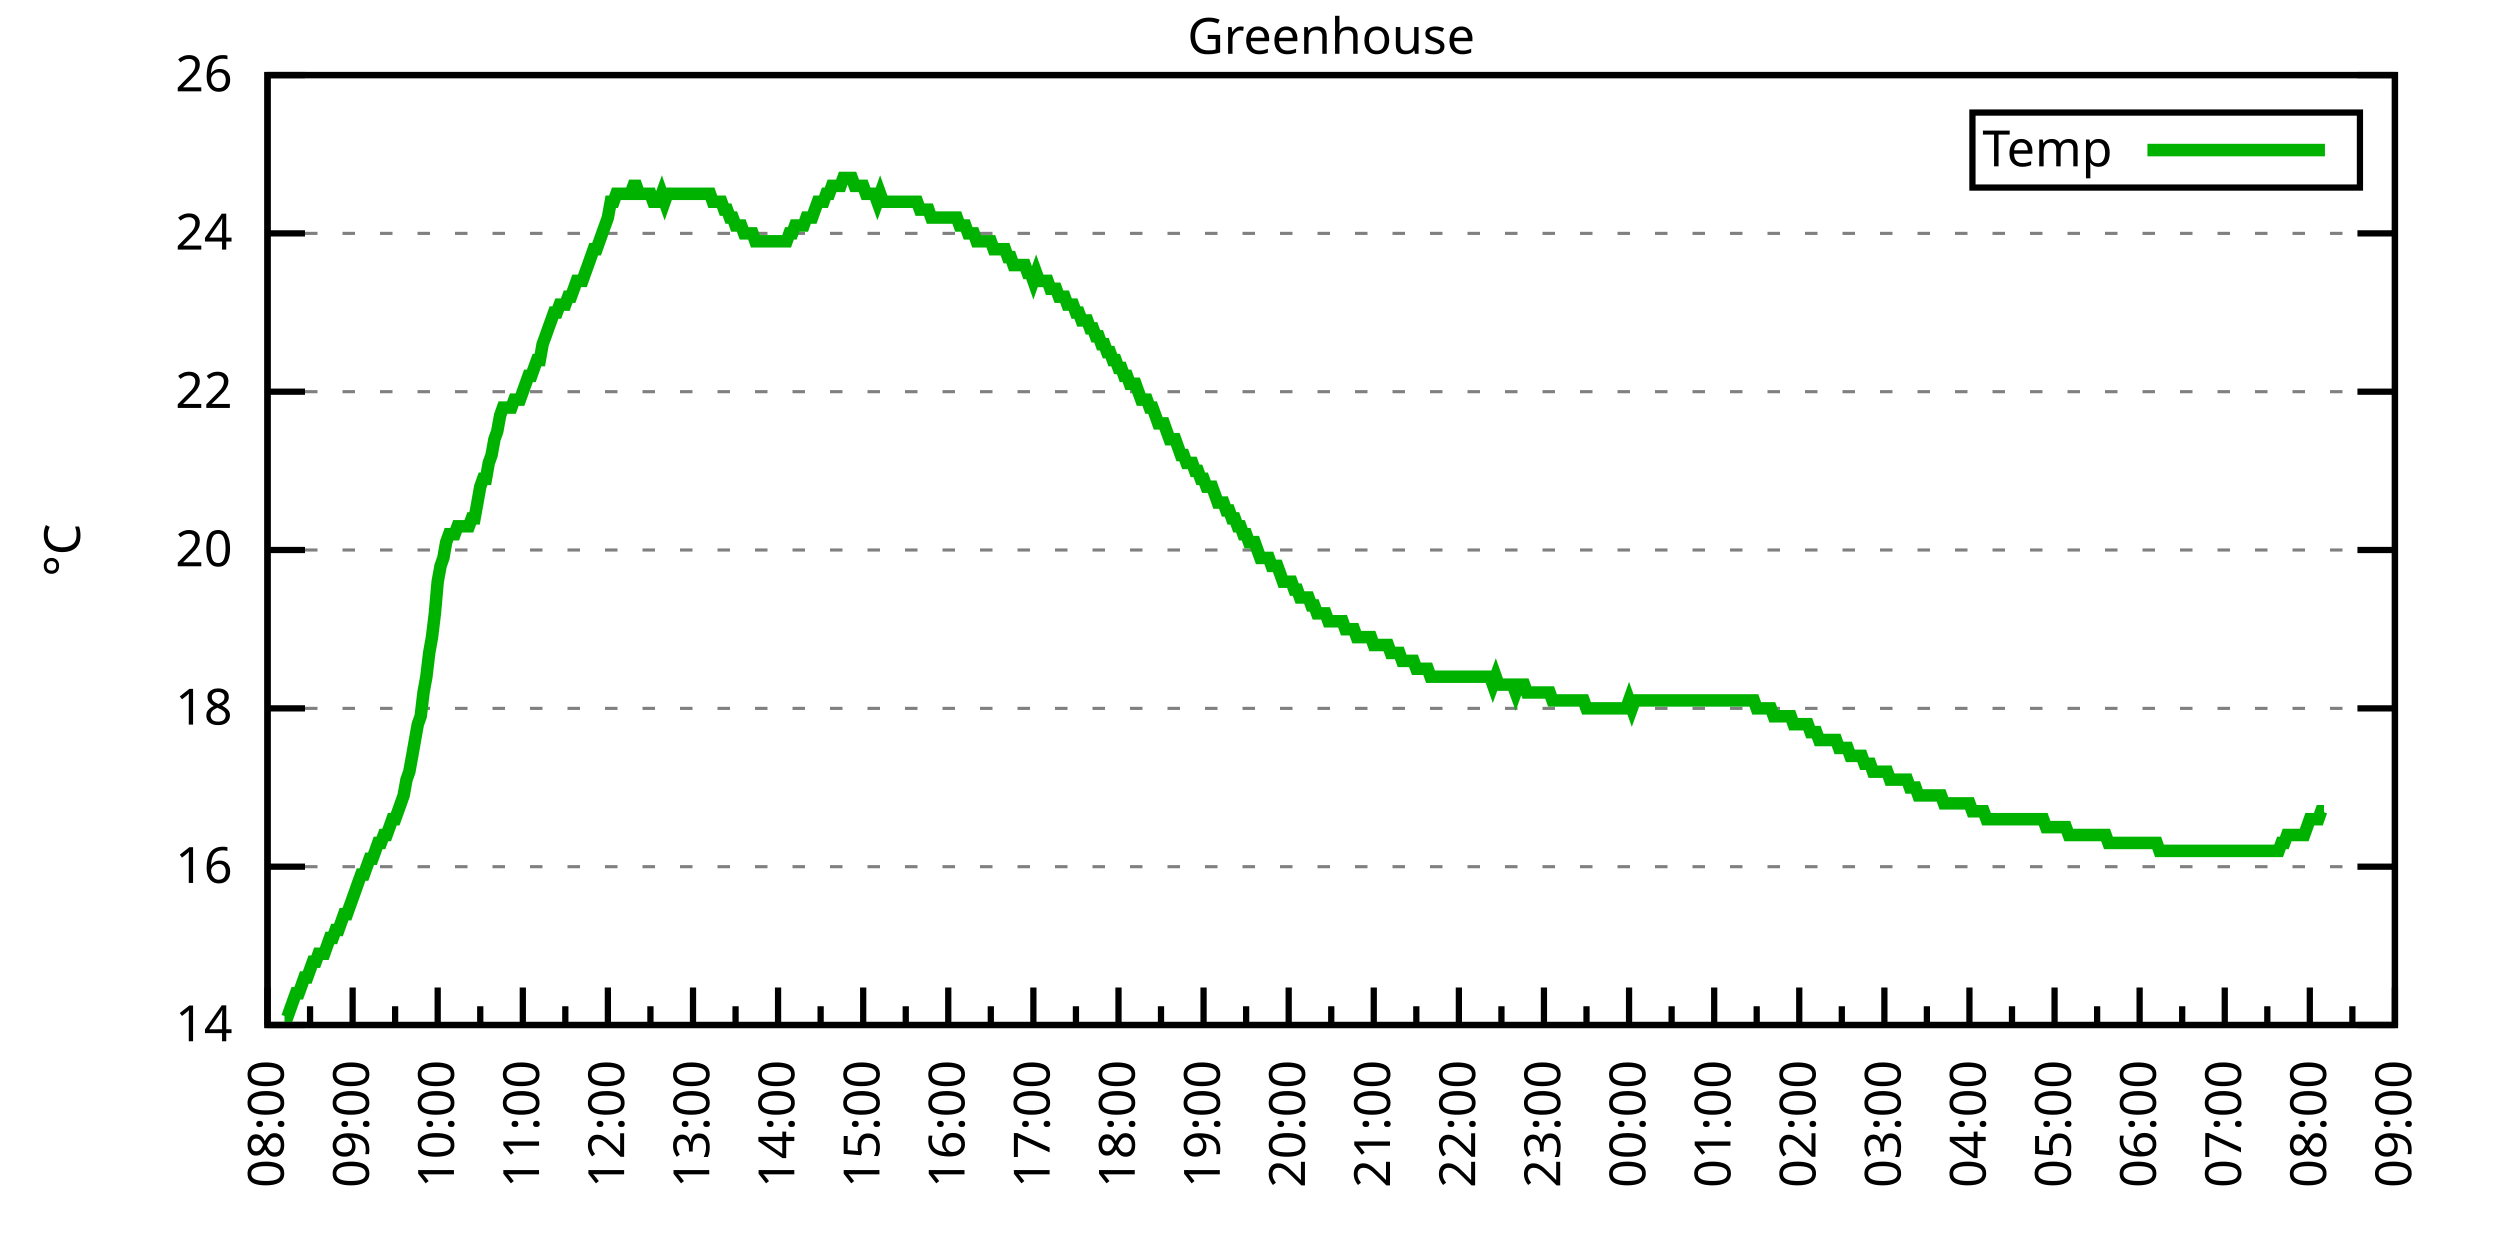
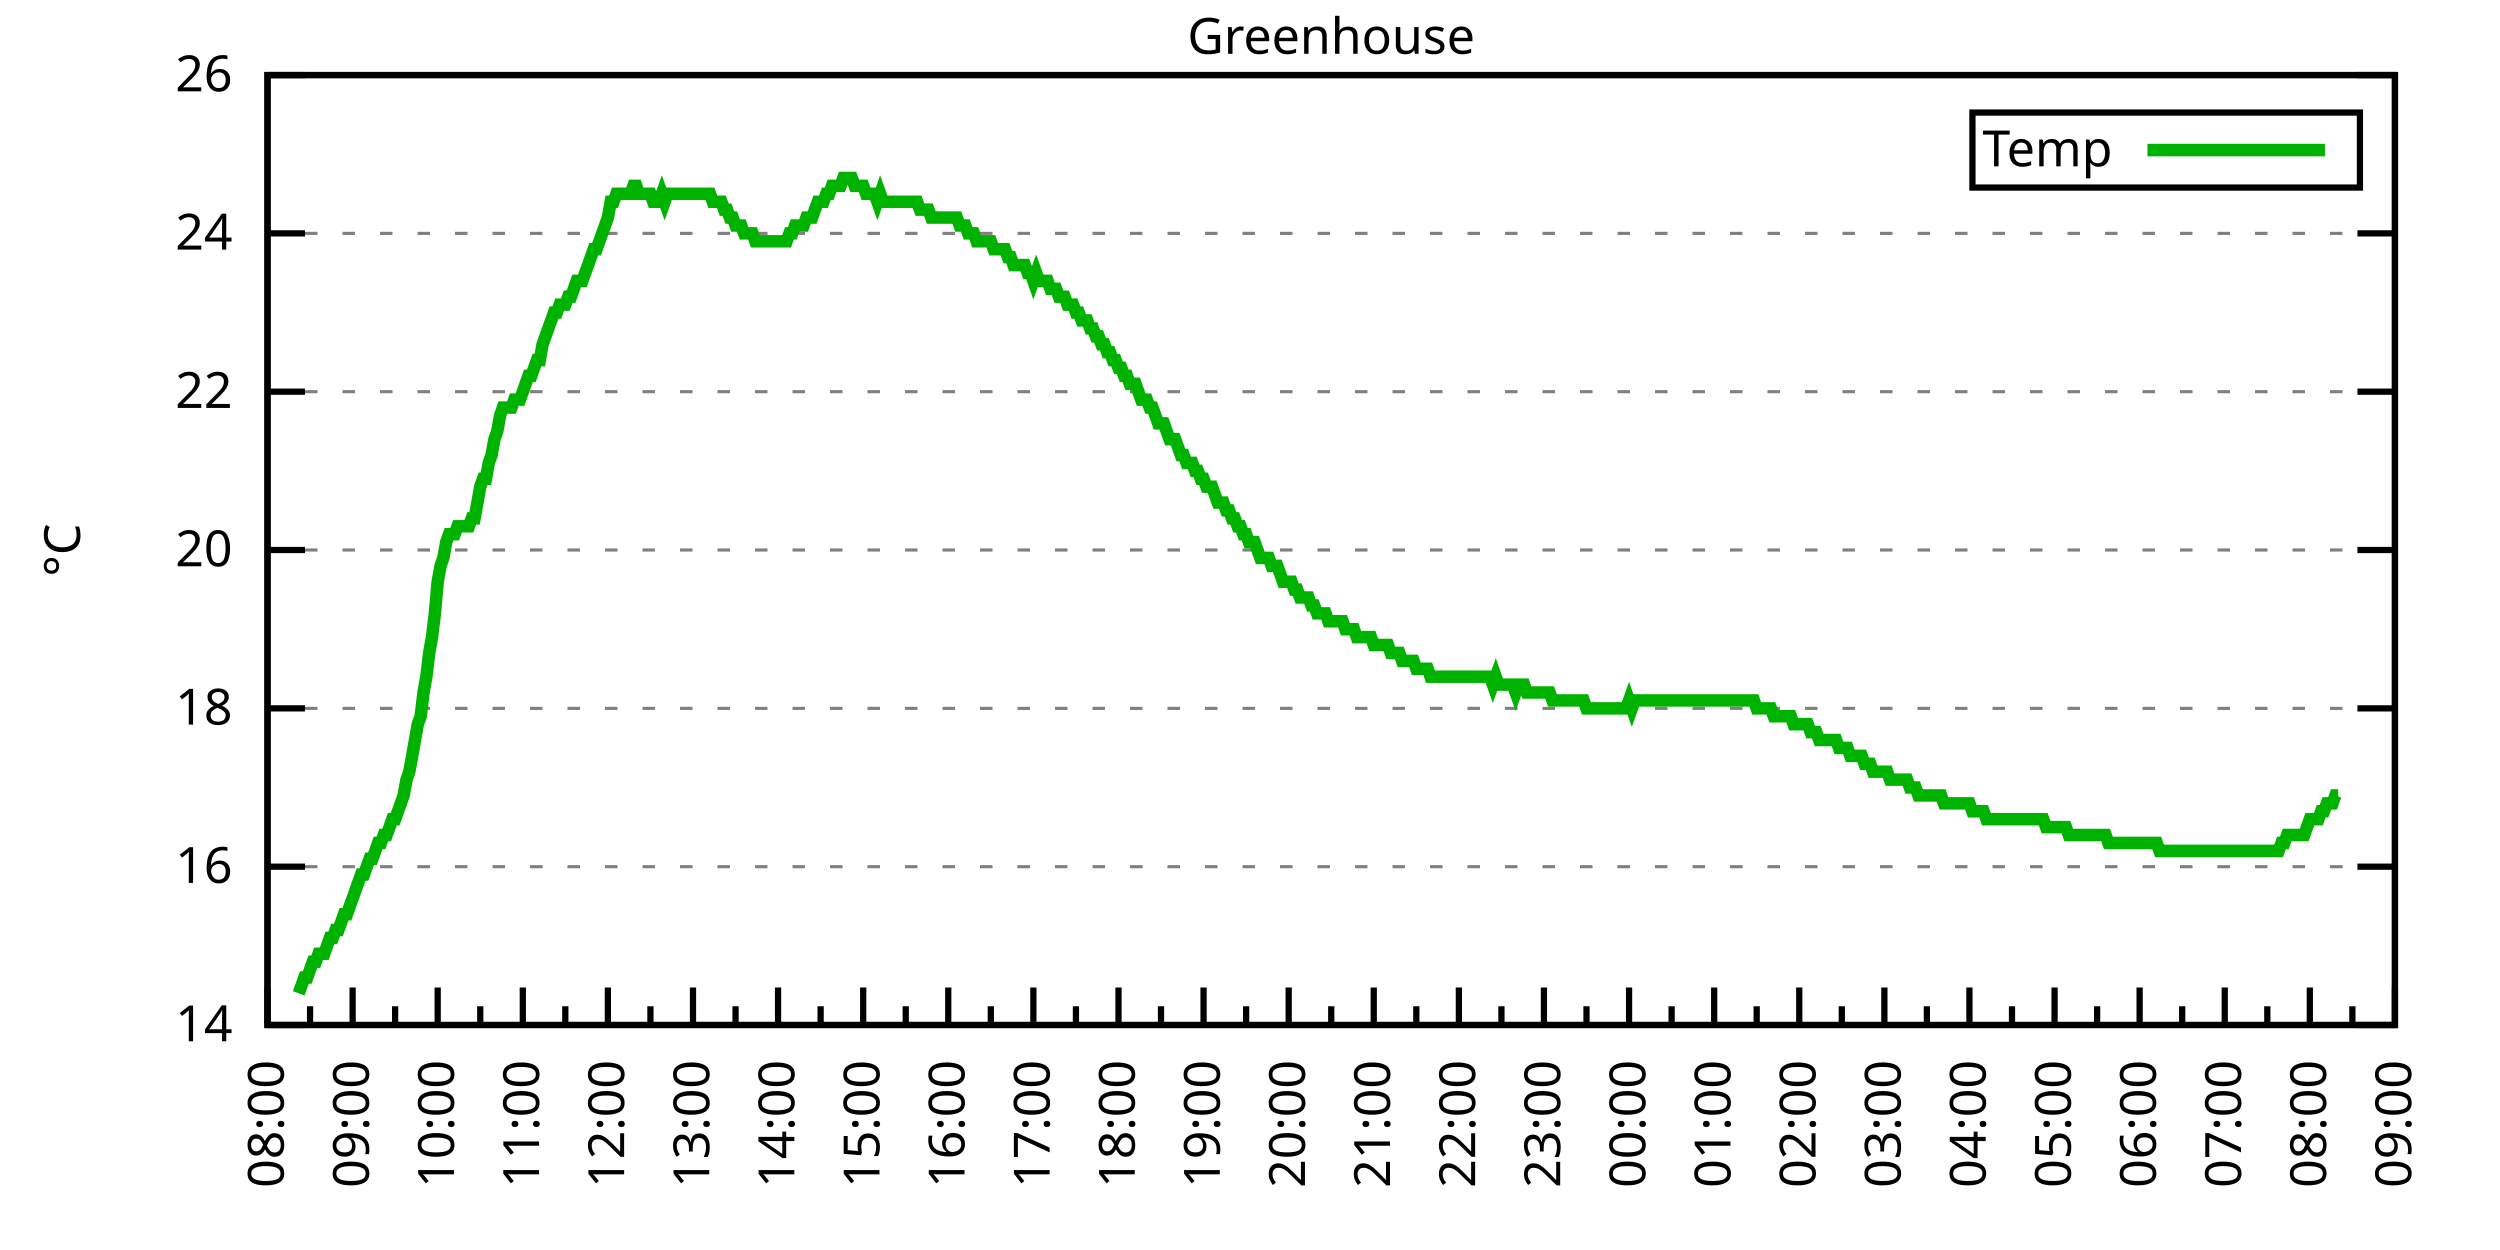
<svg xmlns="http://www.w3.org/2000/svg" xmlns:xlink="http://www.w3.org/1999/xlink" width="400" height="200" viewBox="0 0 400 200">
  <g id="gnuplot_canvas">
    <rect x="0" y="0" width="400" height="200" fill="none" />
    <defs>
      <circle id="gpDot" r="0.5" stroke-width="0.5" stroke="currentColor" />
      <path id="gpPt0" stroke-width="0.333" stroke="currentColor" d="M-1,0 h2 M0,-1 v2" />
      <path id="gpPt1" stroke-width="0.333" stroke="currentColor" d="M-1,-1 L1,1 M1,-1 L-1,1" />
      <path id="gpPt2" stroke-width="0.333" stroke="currentColor" d="M-1,0 L1,0 M0,-1 L0,1 M-1,-1 L1,1 M-1,1 L1,-1" />
      <rect id="gpPt3" stroke-width="0.333" stroke="currentColor" x="-1" y="-1" width="2" height="2" />
      <rect id="gpPt4" stroke-width="0.333" stroke="currentColor" fill="currentColor" x="-1" y="-1" width="2" height="2" />
      <circle id="gpPt5" stroke-width="0.333" stroke="currentColor" cx="0" cy="0" r="1" />
      <use xlink:href="#gpPt5" id="gpPt6" fill="currentColor" stroke="none" />
      <path id="gpPt7" stroke-width="0.333" stroke="currentColor" d="M0,-1.33 L-1.33,0.67 L1.33,0.67 z" />
      <use xlink:href="#gpPt7" id="gpPt8" fill="currentColor" stroke="none" />
      <use xlink:href="#gpPt7" id="gpPt9" stroke="currentColor" transform="rotate(180)" />
      <use xlink:href="#gpPt9" id="gpPt10" fill="currentColor" stroke="none" />
      <use xlink:href="#gpPt3" id="gpPt11" stroke="currentColor" transform="rotate(45)" />
      <use xlink:href="#gpPt11" id="gpPt12" fill="currentColor" stroke="none" />
      <path id="gpPt13" stroke-width="0.333" stroke="currentColor" d="M0,1.330 L1.265,0.411 L0.782,-1.067 L-0.782,-1.076 L-1.265,0.411 z" />
      <use xlink:href="#gpPt13" id="gpPt14" fill="currentColor" stroke="none" />
      <filter id="textbox" filterUnits="objectBoundingBox" x="0" y="0" height="1" width="1">
        <feFlood flood-color="white" flood-opacity="1" result="bgnd" />
        <feComposite in="SourceGraphic" in2="bgnd" operator="atop" />
      </filter>
      <filter id="greybox" filterUnits="objectBoundingBox" x="0" y="0" height="1" width="1">
        <feFlood flood-color="lightgrey" flood-opacity="1" result="grey" />
        <feComposite in="SourceGraphic" in2="grey" operator="atop" />
      </filter>
    </defs>
    <g fill="none" color="white" stroke="currentColor" stroke-width="1.00" stroke-linecap="butt" stroke-linejoin="miter">
</g>
    <g fill="none" color="black" stroke="currentColor" stroke-width="1.00" stroke-linecap="butt" stroke-linejoin="miter">
      <g stroke="none" shape-rendering="crispEdges">
        <polygon fill="rgb(255, 255, 255)" points="42.80,164.00 383.18,164.00 383.18,12.02 42.80,12.02 " />
      </g>
    </g>
    <g fill="none" color="black" stroke="currentColor" stroke-width="1.00" stroke-linecap="butt" stroke-linejoin="miter">
</g>
    <g fill="none" color="black" stroke="black" stroke-width="0.50" stroke-linecap="butt" stroke-linejoin="miter">
</g>
    <g fill="none" color="gray" stroke="currentColor" stroke-width="0.50" stroke-linecap="butt" stroke-linejoin="miter">
      <path stroke="gray" stroke-dasharray="2,4" class="gridline" d="M42.80,164.00 L383.19,164.00  " />
    </g>
    <g fill="none" color="gray" stroke="gray" stroke-width="1.00" stroke-linecap="butt" stroke-linejoin="miter">
</g>
    <g fill="none" color="black" stroke="currentColor" stroke-width="1.00" stroke-linecap="butt" stroke-linejoin="miter">
      <path stroke="black" d="M42.80,164.00 L48.80,164.00 M383.19,164.00 L377.19,164.00  " />
      <g transform="translate(37.20,166.60)" stroke="none" fill="black" font-family="Sans" font-size="8.00" text-anchor="end">
        <text>
          <tspan font-family="Sans"> 14</tspan>
        </text>
      </g>
    </g>
    <g fill="none" color="black" stroke="currentColor" stroke-width="1.00" stroke-linecap="butt" stroke-linejoin="miter">
</g>
    <g fill="none" color="black" stroke="black" stroke-width="0.50" stroke-linecap="butt" stroke-linejoin="miter">
</g>
    <g fill="none" color="gray" stroke="currentColor" stroke-width="0.50" stroke-linecap="butt" stroke-linejoin="miter">
      <path stroke="gray" stroke-dasharray="2,4" class="gridline" d="M42.80,138.67 L383.19,138.67  " />
    </g>
    <g fill="none" color="gray" stroke="gray" stroke-width="1.00" stroke-linecap="butt" stroke-linejoin="miter">
</g>
    <g fill="none" color="black" stroke="currentColor" stroke-width="1.00" stroke-linecap="butt" stroke-linejoin="miter">
      <path stroke="black" d="M42.80,138.67 L48.80,138.67 M383.19,138.67 L377.19,138.67  " />
      <g transform="translate(37.20,141.27)" stroke="none" fill="black" font-family="Sans" font-size="8.00" text-anchor="end">
        <text>
          <tspan font-family="Sans"> 16</tspan>
        </text>
      </g>
    </g>
    <g fill="none" color="black" stroke="currentColor" stroke-width="1.00" stroke-linecap="butt" stroke-linejoin="miter">
</g>
    <g fill="none" color="black" stroke="black" stroke-width="0.50" stroke-linecap="butt" stroke-linejoin="miter">
</g>
    <g fill="none" color="gray" stroke="currentColor" stroke-width="0.50" stroke-linecap="butt" stroke-linejoin="miter">
      <path stroke="gray" stroke-dasharray="2,4" class="gridline" d="M42.80,113.34 L383.19,113.34  " />
    </g>
    <g fill="none" color="gray" stroke="gray" stroke-width="1.00" stroke-linecap="butt" stroke-linejoin="miter">
</g>
    <g fill="none" color="black" stroke="currentColor" stroke-width="1.00" stroke-linecap="butt" stroke-linejoin="miter">
      <path stroke="black" d="M42.80,113.34 L48.80,113.34 M383.19,113.34 L377.19,113.34  " />
      <g transform="translate(37.20,115.94)" stroke="none" fill="black" font-family="Sans" font-size="8.00" text-anchor="end">
        <text>
          <tspan font-family="Sans"> 18</tspan>
        </text>
      </g>
    </g>
    <g fill="none" color="black" stroke="currentColor" stroke-width="1.00" stroke-linecap="butt" stroke-linejoin="miter">
</g>
    <g fill="none" color="black" stroke="black" stroke-width="0.50" stroke-linecap="butt" stroke-linejoin="miter">
</g>
    <g fill="none" color="gray" stroke="currentColor" stroke-width="0.50" stroke-linecap="butt" stroke-linejoin="miter">
      <path stroke="gray" stroke-dasharray="2,4" class="gridline" d="M42.80,88.00 L383.19,88.00  " />
    </g>
    <g fill="none" color="gray" stroke="gray" stroke-width="1.00" stroke-linecap="butt" stroke-linejoin="miter">
</g>
    <g fill="none" color="black" stroke="currentColor" stroke-width="1.00" stroke-linecap="butt" stroke-linejoin="miter">
      <path stroke="black" d="M42.80,88.00 L48.80,88.00 M383.19,88.00 L377.19,88.00  " />
      <g transform="translate(37.20,90.60)" stroke="none" fill="black" font-family="Sans" font-size="8.00" text-anchor="end">
        <text>
          <tspan font-family="Sans"> 20</tspan>
        </text>
      </g>
    </g>
    <g fill="none" color="black" stroke="currentColor" stroke-width="1.00" stroke-linecap="butt" stroke-linejoin="miter">
</g>
    <g fill="none" color="black" stroke="black" stroke-width="0.50" stroke-linecap="butt" stroke-linejoin="miter">
</g>
    <g fill="none" color="gray" stroke="currentColor" stroke-width="0.50" stroke-linecap="butt" stroke-linejoin="miter">
      <path stroke="gray" stroke-dasharray="2,4" class="gridline" d="M42.80,62.67 L383.19,62.67  " />
    </g>
    <g fill="none" color="gray" stroke="gray" stroke-width="1.00" stroke-linecap="butt" stroke-linejoin="miter">
</g>
    <g fill="none" color="black" stroke="currentColor" stroke-width="1.00" stroke-linecap="butt" stroke-linejoin="miter">
      <path stroke="black" d="M42.80,62.67 L48.80,62.67 M383.19,62.67 L377.19,62.67  " />
      <g transform="translate(37.20,65.27)" stroke="none" fill="black" font-family="Sans" font-size="8.00" text-anchor="end">
        <text>
          <tspan font-family="Sans"> 22</tspan>
        </text>
      </g>
    </g>
    <g fill="none" color="black" stroke="currentColor" stroke-width="1.00" stroke-linecap="butt" stroke-linejoin="miter">
</g>
    <g fill="none" color="black" stroke="black" stroke-width="0.50" stroke-linecap="butt" stroke-linejoin="miter">
</g>
    <g fill="none" color="gray" stroke="currentColor" stroke-width="0.50" stroke-linecap="butt" stroke-linejoin="miter">
      <path stroke="gray" stroke-dasharray="2,4" class="gridline" d="M42.80,37.34 L383.19,37.34  " />
    </g>
    <g fill="none" color="gray" stroke="gray" stroke-width="1.00" stroke-linecap="butt" stroke-linejoin="miter">
</g>
    <g fill="none" color="black" stroke="currentColor" stroke-width="1.00" stroke-linecap="butt" stroke-linejoin="miter">
      <path stroke="black" d="M42.80,37.34 L48.80,37.34 M383.19,37.34 L377.19,37.34  " />
      <g transform="translate(37.20,39.94)" stroke="none" fill="black" font-family="Sans" font-size="8.00" text-anchor="end">
        <text>
          <tspan font-family="Sans"> 24</tspan>
        </text>
      </g>
    </g>
    <g fill="none" color="black" stroke="currentColor" stroke-width="1.00" stroke-linecap="butt" stroke-linejoin="miter">
</g>
    <g fill="none" color="black" stroke="black" stroke-width="0.50" stroke-linecap="butt" stroke-linejoin="miter">
</g>
    <g fill="none" color="gray" stroke="currentColor" stroke-width="0.50" stroke-linecap="butt" stroke-linejoin="miter">
      <path stroke="gray" stroke-dasharray="2,4" class="gridline" d="M42.80,12.01 L383.19,12.01  " />
    </g>
    <g fill="none" color="gray" stroke="gray" stroke-width="1.00" stroke-linecap="butt" stroke-linejoin="miter">
</g>
    <g fill="none" color="black" stroke="currentColor" stroke-width="1.00" stroke-linecap="butt" stroke-linejoin="miter">
      <path stroke="black" d="M42.80,12.01 L48.80,12.01 M383.19,12.01 L377.19,12.01  " />
      <g transform="translate(37.20,14.61)" stroke="none" fill="black" font-family="Sans" font-size="8.00" text-anchor="end">
        <text>
          <tspan font-family="Sans"> 26</tspan>
        </text>
      </g>
    </g>
    <g fill="none" color="black" stroke="currentColor" stroke-width="1.00" stroke-linecap="butt" stroke-linejoin="miter">
      <path stroke="black" d="M42.80,164.00 L42.80,158.00  " />
      <g transform="translate(45.40,169.60) rotate(270)" stroke="none" fill="black" font-family="Sans" font-size="8.00" text-anchor="end">
        <text>
          <tspan font-family="Sans">08:00</tspan>
        </text>
      </g>
    </g>
    <g fill="none" color="black" stroke="currentColor" stroke-width="1.00" stroke-linecap="butt" stroke-linejoin="miter">
      <path stroke="black" d="M49.61,164.00 L49.61,161.00 M56.42,164.00 L56.42,158.00  " />
      <g transform="translate(59.02,169.60) rotate(270)" stroke="none" fill="black" font-family="Sans" font-size="8.00" text-anchor="end">
        <text>
          <tspan font-family="Sans">09:00</tspan>
        </text>
      </g>
    </g>
    <g fill="none" color="black" stroke="currentColor" stroke-width="1.00" stroke-linecap="butt" stroke-linejoin="miter">
      <path stroke="black" d="M63.22,164.00 L63.22,161.00 M70.03,164.00 L70.03,158.00  " />
      <g transform="translate(72.63,169.60) rotate(270)" stroke="none" fill="black" font-family="Sans" font-size="8.00" text-anchor="end">
        <text>
          <tspan font-family="Sans">10:00</tspan>
        </text>
      </g>
    </g>
    <g fill="none" color="black" stroke="currentColor" stroke-width="1.00" stroke-linecap="butt" stroke-linejoin="miter">
      <path stroke="black" d="M76.84,164.00 L76.84,161.00 M83.65,164.00 L83.65,158.00  " />
      <g transform="translate(86.25,169.60) rotate(270)" stroke="none" fill="black" font-family="Sans" font-size="8.00" text-anchor="end">
        <text>
          <tspan font-family="Sans">11:00</tspan>
        </text>
      </g>
    </g>
    <g fill="none" color="black" stroke="currentColor" stroke-width="1.00" stroke-linecap="butt" stroke-linejoin="miter">
      <path stroke="black" d="M90.45,164.00 L90.45,161.00 M97.26,164.00 L97.26,158.00  " />
      <g transform="translate(99.86,169.60) rotate(270)" stroke="none" fill="black" font-family="Sans" font-size="8.00" text-anchor="end">
        <text>
          <tspan font-family="Sans">12:00</tspan>
        </text>
      </g>
    </g>
    <g fill="none" color="black" stroke="currentColor" stroke-width="1.00" stroke-linecap="butt" stroke-linejoin="miter">
      <path stroke="black" d="M104.07,164.00 L104.07,161.00 M110.88,164.00 L110.88,158.00  " />
      <g transform="translate(113.48,169.60) rotate(270)" stroke="none" fill="black" font-family="Sans" font-size="8.00" text-anchor="end">
        <text>
          <tspan font-family="Sans">13:00</tspan>
        </text>
      </g>
    </g>
    <g fill="none" color="black" stroke="currentColor" stroke-width="1.00" stroke-linecap="butt" stroke-linejoin="miter">
      <path stroke="black" d="M117.69,164.00 L117.69,161.00 M124.49,164.00 L124.49,158.00  " />
      <g transform="translate(127.09,169.60) rotate(270)" stroke="none" fill="black" font-family="Sans" font-size="8.00" text-anchor="end">
        <text>
          <tspan font-family="Sans">14:00</tspan>
        </text>
      </g>
    </g>
    <g fill="none" color="black" stroke="currentColor" stroke-width="1.00" stroke-linecap="butt" stroke-linejoin="miter">
      <path stroke="black" d="M131.30,164.00 L131.30,161.00 M138.11,164.00 L138.11,158.00  " />
      <g transform="translate(140.71,169.60) rotate(270)" stroke="none" fill="black" font-family="Sans" font-size="8.00" text-anchor="end">
        <text>
          <tspan font-family="Sans">15:00</tspan>
        </text>
      </g>
    </g>
    <g fill="none" color="black" stroke="currentColor" stroke-width="1.00" stroke-linecap="butt" stroke-linejoin="miter">
      <path stroke="black" d="M144.92,164.00 L144.92,161.00 M151.72,164.00 L151.72,158.00  " />
      <g transform="translate(154.32,169.60) rotate(270)" stroke="none" fill="black" font-family="Sans" font-size="8.00" text-anchor="end">
        <text>
          <tspan font-family="Sans">16:00</tspan>
        </text>
      </g>
    </g>
    <g fill="none" color="black" stroke="currentColor" stroke-width="1.00" stroke-linecap="butt" stroke-linejoin="miter">
      <path stroke="black" d="M158.53,164.00 L158.53,161.00 M165.34,164.00 L165.34,158.00  " />
      <g transform="translate(167.94,169.60) rotate(270)" stroke="none" fill="black" font-family="Sans" font-size="8.00" text-anchor="end">
        <text>
          <tspan font-family="Sans">17:00</tspan>
        </text>
      </g>
    </g>
    <g fill="none" color="black" stroke="currentColor" stroke-width="1.00" stroke-linecap="butt" stroke-linejoin="miter">
      <path stroke="black" d="M172.15,164.00 L172.15,161.00 M178.96,164.00 L178.96,158.00  " />
      <g transform="translate(181.56,169.60) rotate(270)" stroke="none" fill="black" font-family="Sans" font-size="8.00" text-anchor="end">
        <text>
          <tspan font-family="Sans">18:00</tspan>
        </text>
      </g>
    </g>
    <g fill="none" color="black" stroke="currentColor" stroke-width="1.00" stroke-linecap="butt" stroke-linejoin="miter">
      <path stroke="black" d="M185.76,164.00 L185.76,161.00 M192.57,164.00 L192.57,158.00  " />
      <g transform="translate(195.17,169.60) rotate(270)" stroke="none" fill="black" font-family="Sans" font-size="8.00" text-anchor="end">
        <text>
          <tspan font-family="Sans">19:00</tspan>
        </text>
      </g>
    </g>
    <g fill="none" color="black" stroke="currentColor" stroke-width="1.00" stroke-linecap="butt" stroke-linejoin="miter">
      <path stroke="black" d="M199.38,164.00 L199.38,161.00 M206.19,164.00 L206.19,158.00  " />
      <g transform="translate(208.79,169.60) rotate(270)" stroke="none" fill="black" font-family="Sans" font-size="8.00" text-anchor="end">
        <text>
          <tspan font-family="Sans">20:00</tspan>
        </text>
      </g>
    </g>
    <g fill="none" color="black" stroke="currentColor" stroke-width="1.00" stroke-linecap="butt" stroke-linejoin="miter">
      <path stroke="black" d="M213.00,164.00 L213.00,161.00 M219.80,164.00 L219.80,158.00  " />
      <g transform="translate(222.40,169.60) rotate(270)" stroke="none" fill="black" font-family="Sans" font-size="8.00" text-anchor="end">
        <text>
          <tspan font-family="Sans">21:00</tspan>
        </text>
      </g>
    </g>
    <g fill="none" color="black" stroke="currentColor" stroke-width="1.00" stroke-linecap="butt" stroke-linejoin="miter">
      <path stroke="black" d="M226.61,164.00 L226.61,161.00 M233.42,164.00 L233.42,158.00  " />
      <g transform="translate(236.02,169.60) rotate(270)" stroke="none" fill="black" font-family="Sans" font-size="8.00" text-anchor="end">
        <text>
          <tspan font-family="Sans">22:00</tspan>
        </text>
      </g>
    </g>
    <g fill="none" color="black" stroke="currentColor" stroke-width="1.00" stroke-linecap="butt" stroke-linejoin="miter">
      <path stroke="black" d="M240.23,164.00 L240.23,161.00 M247.03,164.00 L247.03,158.00  " />
      <g transform="translate(249.63,169.60) rotate(270)" stroke="none" fill="black" font-family="Sans" font-size="8.00" text-anchor="end">
        <text>
          <tspan font-family="Sans">23:00</tspan>
        </text>
      </g>
    </g>
    <g fill="none" color="black" stroke="currentColor" stroke-width="1.00" stroke-linecap="butt" stroke-linejoin="miter">
      <path stroke="black" d="M253.84,164.00 L253.84,161.00 M260.65,164.00 L260.65,158.00  " />
      <g transform="translate(263.25,169.60) rotate(270)" stroke="none" fill="black" font-family="Sans" font-size="8.00" text-anchor="end">
        <text>
          <tspan font-family="Sans">00:00</tspan>
        </text>
      </g>
    </g>
    <g fill="none" color="black" stroke="currentColor" stroke-width="1.00" stroke-linecap="butt" stroke-linejoin="miter">
      <path stroke="black" d="M267.46,164.00 L267.46,161.00 M274.27,164.00 L274.27,158.00  " />
      <g transform="translate(276.87,169.60) rotate(270)" stroke="none" fill="black" font-family="Sans" font-size="8.00" text-anchor="end">
        <text>
          <tspan font-family="Sans">01:00</tspan>
        </text>
      </g>
    </g>
    <g fill="none" color="black" stroke="currentColor" stroke-width="1.00" stroke-linecap="butt" stroke-linejoin="miter">
      <path stroke="black" d="M281.07,164.00 L281.07,161.00 M287.88,164.00 L287.88,158.00  " />
      <g transform="translate(290.48,169.60) rotate(270)" stroke="none" fill="black" font-family="Sans" font-size="8.00" text-anchor="end">
        <text>
          <tspan font-family="Sans">02:00</tspan>
        </text>
      </g>
    </g>
    <g fill="none" color="black" stroke="currentColor" stroke-width="1.00" stroke-linecap="butt" stroke-linejoin="miter">
      <path stroke="black" d="M294.69,164.00 L294.69,161.00 M301.50,164.00 L301.50,158.00  " />
      <g transform="translate(304.10,169.60) rotate(270)" stroke="none" fill="black" font-family="Sans" font-size="8.00" text-anchor="end">
        <text>
          <tspan font-family="Sans">03:00</tspan>
        </text>
      </g>
    </g>
    <g fill="none" color="black" stroke="currentColor" stroke-width="1.00" stroke-linecap="butt" stroke-linejoin="miter">
      <path stroke="black" d="M308.30,164.00 L308.30,161.00 M315.11,164.00 L315.11,158.00  " />
      <g transform="translate(317.71,169.60) rotate(270)" stroke="none" fill="black" font-family="Sans" font-size="8.00" text-anchor="end">
        <text>
          <tspan font-family="Sans">04:00</tspan>
        </text>
      </g>
    </g>
    <g fill="none" color="black" stroke="currentColor" stroke-width="1.00" stroke-linecap="butt" stroke-linejoin="miter">
      <path stroke="black" d="M321.92,164.00 L321.92,161.00 M328.73,164.00 L328.73,158.00  " />
      <g transform="translate(331.33,169.60) rotate(270)" stroke="none" fill="black" font-family="Sans" font-size="8.00" text-anchor="end">
        <text>
          <tspan font-family="Sans">05:00</tspan>
        </text>
      </g>
    </g>
    <g fill="none" color="black" stroke="currentColor" stroke-width="1.00" stroke-linecap="butt" stroke-linejoin="miter">
      <path stroke="black" d="M335.54,164.00 L335.54,161.00 M342.34,164.00 L342.34,158.00  " />
      <g transform="translate(344.94,169.60) rotate(270)" stroke="none" fill="black" font-family="Sans" font-size="8.00" text-anchor="end">
        <text>
          <tspan font-family="Sans">06:00</tspan>
        </text>
      </g>
    </g>
    <g fill="none" color="black" stroke="currentColor" stroke-width="1.00" stroke-linecap="butt" stroke-linejoin="miter">
      <path stroke="black" d="M349.15,164.00 L349.15,161.00 M355.96,164.00 L355.96,158.00  " />
      <g transform="translate(358.56,169.60) rotate(270)" stroke="none" fill="black" font-family="Sans" font-size="8.00" text-anchor="end">
        <text>
          <tspan font-family="Sans">07:00</tspan>
        </text>
      </g>
    </g>
    <g fill="none" color="black" stroke="currentColor" stroke-width="1.00" stroke-linecap="butt" stroke-linejoin="miter">
      <path stroke="black" d="M362.77,164.00 L362.77,161.00 M369.57,164.00 L369.57,158.00  " />
      <g transform="translate(372.17,169.60) rotate(270)" stroke="none" fill="black" font-family="Sans" font-size="8.00" text-anchor="end">
        <text>
          <tspan font-family="Sans">08:00</tspan>
        </text>
      </g>
    </g>
    <g fill="none" color="black" stroke="currentColor" stroke-width="1.00" stroke-linecap="butt" stroke-linejoin="miter">
      <path stroke="black" d="M376.38,164.00 L376.38,161.00 M383.19,164.00 L383.19,158.00  " />
      <g transform="translate(385.79,169.60) rotate(270)" stroke="none" fill="black" font-family="Sans" font-size="8.00" text-anchor="end">
        <text>
          <tspan font-family="Sans">09:00</tspan>
        </text>
      </g>
    </g>
    <g fill="none" color="black" stroke="currentColor" stroke-width="1.00" stroke-linecap="butt" stroke-linejoin="miter">
</g>
    <g fill="none" color="black" stroke="currentColor" stroke-width="1.00" stroke-linecap="butt" stroke-linejoin="miter">
      <path stroke="black" d="M42.80,12.01 L42.80,164.00 L383.19,164.00 L383.19,12.01 L42.80,12.01 Z  " />
    </g>
    <g fill="none" color="black" stroke="currentColor" stroke-width="1.00" stroke-linecap="butt" stroke-linejoin="miter">
      <g transform="translate(12.80,88.01) rotate(270)" stroke="none" fill="black" font-family="Sans" font-size="8.00" text-anchor="middle">
        <text>
          <tspan font-family="Sans">°C</tspan>
        </text>
      </g>
    </g>
    <g fill="none" color="black" stroke="currentColor" stroke-width="1.00" stroke-linecap="butt" stroke-linejoin="miter">
</g>
    <g fill="none" color="black" stroke="currentColor" stroke-width="1.00" stroke-linecap="butt" stroke-linejoin="miter">
      <path stroke="black" d="M315.59,30.01 L315.59,18.01 L377.59,18.01 L377.59,30.01 L315.59,30.01 Z  " />
    </g>
    <g id="Greenhouse_plot_1">
      <g fill="none" color="white" stroke="black" stroke-width="2.00" stroke-linecap="butt" stroke-linejoin="miter">
</g>
      <g fill="none" color="black" stroke="currentColor" stroke-width="2.00" stroke-linecap="butt" stroke-linejoin="miter">
        <g transform="translate(337.99,26.61)" stroke="none" fill="black" font-family="Sans" font-size="8.00" text-anchor="end">
          <text>
            <tspan font-family="Sans">Temp</tspan>
          </text>
        </g>
      </g>
      <g fill="none" color="black" stroke="currentColor" stroke-width="2.00" stroke-linecap="butt" stroke-linejoin="miter">
-         <path stroke="rgb(  0, 178,   0)" d="M343.59,24.01 L371.99,24.01 M45.52,162.73 L45.98,162.73 L46.43,161.47 L46.88,160.20 L47.34,158.93 L47.79,158.93   L48.25,157.67 L48.70,156.40 L49.15,156.40 L49.61,155.13 L50.06,153.87 L50.52,153.87 L50.97,152.60 L51.42,152.60   L51.88,152.60 L52.33,151.33 L52.78,150.07 L53.24,150.07 L53.69,148.80 L54.15,148.80 L54.60,147.53 L55.05,146.27   L55.51,146.27 L55.96,145.00 L56.42,143.73 L56.87,142.47 L57.32,141.20 L57.78,139.93 L58.23,139.93 L58.68,138.67   L59.14,137.40 L59.59,137.40 L60.05,136.14 L60.50,134.87 L60.95,134.87 L61.41,133.60 L61.86,133.60 L62.32,132.34   L62.77,131.07 L63.22,131.07 L63.68,129.80 L64.13,128.54 L64.58,127.27 L65.04,124.74 L65.49,123.47 L65.95,120.94   L66.40,118.40 L66.85,115.87 L67.31,114.60 L67.76,110.80 L68.22,108.27 L68.67,104.47 L69.12,101.94 L69.58,98.14   L70.03,93.07 L70.49,90.54 L70.94,89.27 L71.39,86.74 L71.85,85.47 L72.30,85.47 L72.75,85.47 L73.21,84.21   L73.66,84.21 L74.12,84.21 L74.57,84.21 L75.02,84.21 L75.48,82.94 L75.93,82.94 L76.39,80.41 L76.84,77.87   L77.29,76.61 L77.75,76.61 L78.20,74.07 L78.65,72.81 L79.11,70.27 L79.56,69.01 L80.02,66.47 L80.47,65.21   L80.92,65.21 L81.38,65.21 L81.83,65.21 L82.29,63.94 L82.74,63.94 L83.19,63.94 L83.65,62.67 L84.10,61.41   L84.55,60.14 L85.01,60.14 L85.46,58.87 L85.92,57.61 L86.37,57.61 L86.82,55.07 L87.28,53.81 L87.73,52.54   L88.19,51.27 L88.64,50.01 L89.09,50.01 L89.55,48.74 L90.00,48.74 L90.45,48.74 L90.91,47.47 L91.36,47.47   L91.82,46.21 L92.27,44.94 L92.72,44.94 L93.18,44.94 L93.63,43.67 L94.09,42.41 L94.54,41.14 L94.99,39.87   L95.45,39.87 L95.90,38.61 L96.35,37.34 L96.81,36.08 L97.26,34.81 L97.72,32.28 L98.17,32.28 L98.62,31.01   L99.08,31.01 L99.53,31.01 L99.99,31.01 L100.44,31.01 L100.89,31.01 L101.35,29.74 L101.80,29.74 L102.25,31.01   L102.71,31.01 L103.16,31.01 L103.62,31.01 L104.07,31.01 L104.52,32.28 L104.98,32.28 L105.43,32.28 L105.89,31.01   L106.34,32.28 L106.79,31.01 L107.25,31.01 L107.70,31.01 L108.15,31.01 L108.61,31.01 L109.06,31.01 L109.52,31.01   L109.97,31.01 L110.42,31.01 L110.88,31.01 L111.33,31.01 L111.79,31.01 L112.24,31.01 L112.69,31.01 L113.15,31.01   L113.60,31.01 L114.05,32.28 L114.51,32.28 L114.96,32.28 L115.42,32.28 L115.87,33.54 L116.32,33.54 L116.78,34.81   L117.23,34.81 L117.69,36.08 L118.14,36.08 L118.59,36.08 L119.05,37.34 L119.50,37.34 L119.96,37.34 L120.41,37.34   L120.86,38.61 L121.32,38.61 L121.77,38.61 L122.22,38.61 L122.68,38.61 L123.13,38.61 L123.59,38.61 L124.04,38.61   L124.49,38.61 L124.95,38.61 L125.40,38.61 L125.86,38.61 L126.31,37.34 L126.76,37.34 L127.22,36.08 L127.67,36.08   L128.12,36.08 L128.58,36.08 L129.03,34.81 L129.49,34.81 L129.94,34.81 L130.39,33.54 L130.85,32.28 L131.30,32.28   L131.76,32.28 L132.21,31.01 L132.66,31.01 L133.12,29.74 L133.57,29.74 L134.02,29.74 L134.48,29.74 L134.93,28.48   L135.39,28.48 L135.84,28.48 L136.29,28.48 L136.75,29.74 L137.20,29.74 L137.66,29.74 L138.11,29.74 L138.56,31.01   L139.02,31.01 L139.47,31.01 L139.92,31.01 L140.38,32.28 L140.83,31.01 L141.29,32.28 L141.74,32.28 L142.19,32.28   L142.65,32.28 L143.10,32.28 L143.56,32.28 L144.01,32.28 L144.46,32.28 L144.92,32.28 L145.37,32.28 L145.82,32.28   L146.28,32.28 L146.73,32.28 L147.19,33.54 L147.64,33.54 L148.09,33.54 L148.55,33.54 L149.00,34.81 L149.46,34.81   L149.91,34.81 L150.36,34.81 L150.82,34.81 L151.27,34.81 L151.72,34.81 L152.18,34.81 L152.63,34.81 L153.09,34.81   L153.54,36.08 L153.99,36.08 L154.45,36.08 L154.90,37.34 L155.36,37.34 L155.81,37.34 L156.26,38.61 L156.72,38.61   L157.17,38.61 L157.62,38.61 L158.08,38.61 L158.53,38.61 L158.99,39.87 L159.44,39.87 L159.89,39.87 L160.35,39.87   L160.80,39.87 L161.26,41.14 L161.71,41.14 L162.16,42.41 L162.62,42.41 L163.07,42.41 L163.52,42.41 L163.98,42.41   L164.43,43.67 L164.89,43.67 L165.34,44.94 L165.79,43.67 L166.25,44.94 L166.70,44.94 L167.16,44.94 L167.61,44.94   L168.06,46.21 L168.52,46.21 L168.97,46.21 L169.43,47.47 L169.88,47.47 L170.33,47.47 L170.79,48.74 L171.24,48.74   L171.69,48.74 L172.15,50.01 L172.60,50.01 L173.06,51.27 L173.51,51.27 L173.96,51.27 L174.42,52.54 L174.87,52.54   L175.33,53.81 L175.78,53.81 L176.23,55.07 L176.69,55.07 L177.14,56.34 L177.59,56.34 L178.05,57.61 L178.50,57.61   L178.96,58.87 L179.41,58.87 L179.86,60.14 L180.32,60.14 L180.77,61.41 L181.23,61.41 L181.68,61.41 L182.13,62.67   L182.59,63.94 L183.04,63.94 L183.49,63.94 L183.95,65.21 L184.40,65.21 L184.86,66.47 L185.31,67.74 L185.76,67.74   L186.22,67.74 L186.67,69.01 L187.13,70.27 L187.58,70.27 L188.03,70.27 L188.49,71.54 L188.94,72.81 L189.39,72.81   L189.85,74.07 L190.30,74.07 L190.76,74.07 L191.21,75.34 L191.66,75.34 L192.12,76.61 L192.57,76.61 L193.03,77.87   L193.48,77.87 L193.93,77.87 L194.39,79.14 L194.84,80.41 L195.29,80.41 L195.75,80.41 L196.20,81.67 L196.66,81.67   L197.11,82.94 L197.56,82.94 L198.02,84.21 L198.47,84.21 L198.93,85.47 L199.38,85.47 L199.83,86.74 L200.29,86.74   L200.74,86.74 L201.19,88.00 L201.65,89.27 L202.10,89.27 L202.56,89.27 L203.01,89.27 L203.46,90.54 L203.92,90.54   L204.37,90.54 L204.83,91.80 L205.28,93.07 L205.73,93.07 L206.19,93.07 L206.64,93.07 L207.09,94.34 L207.55,94.34   L208.00,95.60 L208.46,95.60 L208.91,95.60 L209.36,95.60 L209.82,96.87 L210.27,96.87 L210.73,98.14 L211.18,98.14   L211.63,98.14 L212.09,98.14 L212.54,99.40 L213.00,99.40 L213.45,99.40 L213.90,99.40 L214.36,99.40 L214.81,99.40   L215.26,100.67 L215.72,100.67 L216.17,100.67 L216.63,100.67 L217.08,101.94 L217.53,101.94 L217.99,101.94 L218.44,101.94   L218.90,101.94 L219.35,101.94 L219.80,103.20 L220.26,103.20 L220.71,103.20 L221.16,103.20 L221.62,103.20 L222.07,103.20   L222.53,104.47 L222.98,104.47 L223.43,104.47 L223.89,104.47 L224.34,105.74 L224.80,105.74 L225.25,105.74 L225.70,105.74   L226.16,105.74 L226.61,107.00 L227.06,107.00 L227.52,107.00 L227.97,107.00 L228.43,107.00 L228.88,108.27 L229.33,108.27   L229.79,108.27 L230.24,108.27 L230.70,108.27 L231.15,108.27 L231.60,108.27 L232.06,108.27 L232.51,108.27 L232.96,108.27   L233.42,108.27 L233.87,108.27 L234.33,108.27 L234.78,108.27 L235.23,108.27 L235.69,108.27 L236.14,108.27 L236.60,108.27   L237.05,108.27 L237.50,108.27 L237.96,108.27 L238.41,108.27 L238.86,109.54 L239.32,108.27 L239.77,109.54 L240.23,109.54   L240.68,109.54 L241.13,109.54 L241.59,109.54 L242.04,109.54 L242.50,110.80 L242.95,109.54 L243.40,109.54 L243.86,109.54   L244.31,110.80 L244.76,110.80 L245.22,110.80 L245.67,110.80 L246.13,110.80 L246.58,110.80 L247.03,110.80 L247.49,110.80   L247.94,110.80 L248.40,112.07 L248.85,112.07 L249.30,112.07 L249.76,112.07 L250.21,112.07 L250.66,112.07 L251.12,112.07   L251.57,112.07 L252.03,112.07 L252.48,112.07 L252.93,112.07 L253.39,112.07 L253.84,113.34 L254.30,113.34 L254.75,113.34   L255.20,113.34 L255.66,113.34 L256.11,113.34 L256.56,113.34 L257.02,113.34 L257.47,113.34 L257.93,113.34 L258.38,113.34   L258.83,113.34 L259.29,113.34 L259.74,113.34 L260.20,113.34 L260.65,112.07 L261.10,113.34 L261.56,112.07 L262.01,112.07   L262.47,112.07 L262.92,112.07 L263.37,112.07 L263.83,112.07 L264.28,112.07 L264.73,112.07 L265.19,112.07 L265.64,112.07   L266.10,112.07 L266.55,112.07 L267.00,112.07 L267.46,112.07 L267.91,112.07 L268.37,112.07 L268.82,112.07 L269.27,112.07   L269.73,112.07 L270.18,112.07 L270.63,112.07 L271.09,112.07 L271.54,112.07 L272.00,112.07 L272.45,112.07 L272.90,112.07   L273.36,112.07 L273.81,112.07 L274.27,112.07 L274.72,112.07 L275.17,112.07 L275.63,112.07 L276.08,112.07 L276.53,112.07   L276.99,112.07 L277.44,112.07 L277.90,112.07 L278.35,112.07 L278.80,112.07 L279.26,112.07 L279.71,112.07 L280.17,112.07   L280.62,112.07 L281.07,113.34 L281.53,113.34 L281.98,113.34 L282.43,113.34 L282.89,113.34 L283.34,113.34 L283.80,114.60   L284.25,114.60 L284.70,114.60 L285.16,114.60 L285.61,114.60 L286.07,114.60 L286.52,114.60 L286.97,115.87 L287.43,115.87   L287.88,115.87 L288.33,115.87 L288.79,115.87 L289.24,115.87 L289.70,117.14 L290.15,117.14 L290.60,117.14 L291.06,118.40   L291.51,118.40 L291.97,118.40 L292.42,118.40 L292.87,118.40 L293.33,118.40 L293.78,118.40 L294.23,119.67 L294.69,119.67   L295.14,119.67 L295.60,119.67 L296.05,120.94 L296.50,120.94 L296.96,120.94 L297.41,120.94 L297.87,120.94 L298.32,122.20   L298.77,122.20 L299.23,122.20 L299.68,123.47 L300.13,123.47 L300.59,123.47 L301.04,123.47 L301.50,123.47 L301.95,123.47   L302.40,124.74 L302.86,124.74 L303.31,124.74 L303.77,124.74 L304.22,124.74 L304.67,124.74 L305.13,124.74 L305.58,126.00   L306.03,126.00 L306.49,126.00 L306.94,127.27 L307.40,127.27 L307.85,127.27 L308.30,127.27 L308.76,127.27 L309.21,127.27   L309.67,127.27 L310.12,127.27 L310.57,127.27 L311.03,128.54 L311.48,128.54 L311.94,128.54 L312.39,128.54 L312.84,128.54   L313.30,128.54 L313.75,128.54 L314.20,128.54 L314.66,128.54 L315.11,128.54 L315.57,129.80 L316.02,129.80 L316.47,129.80   L316.93,129.80 L317.38,129.80 L317.84,131.07 L318.29,131.07 L318.74,131.07 L319.20,131.07 L319.65,131.07 L320.10,131.07   L320.56,131.07 L321.01,131.07 L321.47,131.07 L321.92,131.07 L322.37,131.07 L322.83,131.07 L323.28,131.07 L323.74,131.07   L324.19,131.07 L324.64,131.07 L325.10,131.07 L325.55,131.07 L326.00,131.07 L326.46,131.07 L326.91,131.07 L327.37,132.34   L327.82,132.34 L328.27,132.34 L328.73,132.34 L329.18,132.34 L329.64,132.34 L330.09,132.34 L330.54,132.34 L331.00,133.60   L331.45,133.60 L331.90,133.60 L332.36,133.60 L332.81,133.60 L333.27,133.60 L333.72,133.60 L334.17,133.60 L334.63,133.60   L335.08,133.60 L335.54,133.60 L335.99,133.60 L336.44,133.60 L336.90,133.60 L337.35,134.87 L337.80,134.87 L338.26,134.87   L338.71,134.87 L339.17,134.87 L339.62,134.87 L340.07,134.87 L340.53,134.87 L340.98,134.87 L341.44,134.87 L341.89,134.87   L342.34,134.87 L342.80,134.87 L343.25,134.87 L343.70,134.87 L344.16,134.87 L344.61,134.87 L345.07,134.87 L345.52,136.14   L345.97,136.14 L346.43,136.14 L346.88,136.14 L347.34,136.14 L347.79,136.14 L348.24,136.14 L348.70,136.14 L349.15,136.14   L349.60,136.14 L350.06,136.14 L350.51,136.14 L350.97,136.14 L351.42,136.14 L351.87,136.14 L352.33,136.14 L352.78,136.14   L353.24,136.14 L353.69,136.14 L354.14,136.14 L354.60,136.14 L355.05,136.14 L355.50,136.14 L355.96,136.14 L356.41,136.14   L356.87,136.14 L357.32,136.14 L357.77,136.14 L358.23,136.14 L358.68,136.14 L359.14,136.14 L359.59,136.14 L360.04,136.14   L360.50,136.14 L360.95,136.14 L361.41,136.14 L361.86,136.14 L362.31,136.14 L362.77,136.14 L363.22,136.14 L363.67,136.14   L364.13,136.14 L364.58,136.14 L365.04,134.87 L365.49,134.87 L365.94,133.60 L366.40,133.60 L366.85,133.60 L367.31,133.60   L367.76,133.60 L368.21,133.60 L368.67,133.60 L369.12,132.34 L369.57,131.07 L370.03,131.07 L370.48,131.07 L370.94,131.07   L371.39,129.80 L371.84,129.80  " />
+         <path stroke="rgb(  0, 178,   0)" d="M343.59,24.01 L371.99,24.01 M47.79,158.93 L48.25,157.67 L48.70,156.40 L49.15,156.40 L49.61,155.13 L50.06,153.87   L50.52,153.87 L50.97,152.60 L51.42,152.60 L51.88,152.60 L52.33,151.33 L52.78,150.07 L53.24,150.07 L53.69,148.80   L54.15,148.80 L54.60,147.53 L55.05,146.27 L55.51,146.27 L55.96,145.00 L56.42,143.73 L56.87,142.47 L57.32,141.20   L57.78,139.93 L58.23,139.93 L58.68,138.67 L59.14,137.40 L59.59,137.40 L60.05,136.14 L60.50,134.87 L60.95,134.87   L61.41,133.60 L61.86,133.60 L62.32,132.34 L62.77,131.07 L63.22,131.07 L63.68,129.80 L64.13,128.54 L64.58,127.27   L65.04,124.74 L65.49,123.47 L65.95,120.94 L66.40,118.40 L66.85,115.87 L67.31,114.60 L67.76,110.80 L68.22,108.27   L68.67,104.47 L69.12,101.94 L69.58,98.14 L70.03,93.07 L70.49,90.54 L70.94,89.27 L71.39,86.74 L71.85,85.47   L72.30,85.47 L72.75,85.47 L73.21,84.21 L73.66,84.21 L74.12,84.21 L74.57,84.21 L75.02,84.21 L75.48,82.94   L75.93,82.94 L76.39,80.41 L76.84,77.87 L77.29,76.61 L77.75,76.61 L78.20,74.07 L78.65,72.81 L79.11,70.27   L79.56,69.01 L80.02,66.47 L80.47,65.21 L80.92,65.21 L81.38,65.21 L81.83,65.21 L82.29,63.94 L82.74,63.94   L83.19,63.94 L83.65,62.67 L84.10,61.41 L84.55,60.14 L85.01,60.14 L85.46,58.87 L85.92,57.61 L86.37,57.61   L86.82,55.07 L87.28,53.81 L87.73,52.54 L88.19,51.27 L88.64,50.01 L89.09,50.01 L89.55,48.74 L90.00,48.74   L90.45,48.74 L90.91,47.47 L91.36,47.47 L91.82,46.21 L92.27,44.94 L92.72,44.94 L93.18,44.94 L93.63,43.67   L94.09,42.41 L94.54,41.14 L94.99,39.87 L95.45,39.87 L95.90,38.61 L96.35,37.34 L96.81,36.08 L97.26,34.81   L97.72,32.28 L98.17,32.28 L98.62,31.01 L99.08,31.01 L99.53,31.01 L99.99,31.01 L100.44,31.01 L100.89,31.01   L101.35,29.74 L101.80,29.74 L102.25,31.01 L102.71,31.01 L103.16,31.01 L103.62,31.01 L104.07,31.01 L104.52,32.28   L104.98,32.28 L105.43,32.28 L105.89,31.01 L106.34,32.28 L106.79,31.01 L107.25,31.01 L107.70,31.01 L108.15,31.01   L108.61,31.01 L109.06,31.01 L109.52,31.01 L109.97,31.01 L110.42,31.01 L110.88,31.01 L111.33,31.01 L111.79,31.01   L112.24,31.01 L112.69,31.01 L113.15,31.01 L113.60,31.01 L114.05,32.28 L114.51,32.28 L114.96,32.28 L115.42,32.28   L115.87,33.54 L116.32,33.54 L116.78,34.81 L117.23,34.81 L117.69,36.08 L118.14,36.08 L118.59,36.08 L119.05,37.34   L119.50,37.34 L119.96,37.34 L120.41,37.34 L120.86,38.61 L121.32,38.61 L121.77,38.61 L122.22,38.61 L122.68,38.61   L123.13,38.61 L123.59,38.61 L124.04,38.61 L124.49,38.61 L124.95,38.61 L125.40,38.61 L125.86,38.61 L126.31,37.34   L126.76,37.34 L127.22,36.08 L127.67,36.08 L128.12,36.08 L128.58,36.08 L129.03,34.81 L129.49,34.81 L129.94,34.81   L130.39,33.54 L130.85,32.28 L131.30,32.28 L131.76,32.28 L132.21,31.01 L132.66,31.01 L133.12,29.74 L133.57,29.74   L134.02,29.74 L134.48,29.74 L134.93,28.48 L135.39,28.48 L135.84,28.48 L136.29,28.48 L136.75,29.74 L137.20,29.74   L137.66,29.74 L138.11,29.74 L138.56,31.01 L139.02,31.01 L139.47,31.01 L139.92,31.01 L140.38,32.28 L140.83,31.01   L141.29,32.28 L141.74,32.28 L142.19,32.28 L142.65,32.28 L143.10,32.28 L143.56,32.28 L144.01,32.28 L144.46,32.28   L144.92,32.28 L145.37,32.28 L145.82,32.28 L146.28,32.28 L146.73,32.28 L147.19,33.54 L147.64,33.54 L148.09,33.54   L148.55,33.54 L149.00,34.81 L149.46,34.81 L149.91,34.81 L150.36,34.81 L150.82,34.81 L151.27,34.81 L151.72,34.81   L152.18,34.81 L152.63,34.81 L153.09,34.81 L153.54,36.08 L153.99,36.08 L154.45,36.08 L154.90,37.34 L155.36,37.34   L155.81,37.34 L156.26,38.61 L156.72,38.61 L157.17,38.61 L157.62,38.61 L158.08,38.61 L158.53,38.61 L158.99,39.87   L159.44,39.87 L159.89,39.87 L160.35,39.87 L160.80,39.87 L161.26,41.14 L161.71,41.14 L162.16,42.41 L162.62,42.41   L163.07,42.41 L163.52,42.41 L163.98,42.41 L164.43,43.67 L164.89,43.67 L165.34,44.94 L165.79,43.67 L166.25,44.94   L166.70,44.94 L167.16,44.94 L167.61,44.94 L168.06,46.21 L168.52,46.21 L168.97,46.21 L169.43,47.47 L169.88,47.47   L170.33,47.47 L170.79,48.74 L171.24,48.74 L171.69,48.74 L172.15,50.01 L172.60,50.01 L173.06,51.27 L173.51,51.27   L173.96,51.27 L174.42,52.54 L174.87,52.54 L175.33,53.81 L175.78,53.81 L176.23,55.07 L176.69,55.07 L177.14,56.34   L177.59,56.34 L178.05,57.61 L178.50,57.61 L178.96,58.87 L179.41,58.87 L179.86,60.14 L180.32,60.14 L180.77,61.41   L181.23,61.41 L181.68,61.41 L182.13,62.67 L182.59,63.94 L183.04,63.94 L183.49,63.94 L183.95,65.21 L184.40,65.21   L184.86,66.47 L185.31,67.74 L185.76,67.74 L186.22,67.74 L186.67,69.01 L187.13,70.27 L187.58,70.27 L188.03,70.27   L188.49,71.54 L188.94,72.81 L189.39,72.81 L189.85,74.07 L190.30,74.07 L190.76,74.07 L191.21,75.34 L191.66,75.34   L192.12,76.61 L192.57,76.61 L193.03,77.87 L193.48,77.87 L193.93,77.87 L194.39,79.14 L194.84,80.41 L195.29,80.41   L195.75,80.41 L196.20,81.67 L196.66,81.67 L197.11,82.94 L197.56,82.94 L198.02,84.21 L198.47,84.21 L198.93,85.47   L199.38,85.47 L199.83,86.74 L200.29,86.74 L200.74,86.74 L201.19,88.00 L201.65,89.27 L202.10,89.27 L202.56,89.27   L203.01,89.27 L203.46,90.54 L203.92,90.54 L204.37,90.54 L204.83,91.80 L205.28,93.07 L205.73,93.07 L206.19,93.07   L206.64,93.07 L207.09,94.34 L207.55,94.34 L208.00,95.60 L208.46,95.60 L208.91,95.60 L209.36,95.60 L209.82,96.87   L210.27,96.87 L210.73,98.14 L211.18,98.14 L211.63,98.14 L212.09,98.14 L212.54,99.40 L213.00,99.40 L213.45,99.40   L213.90,99.40 L214.36,99.40 L214.81,99.40 L215.26,100.67 L215.72,100.67 L216.17,100.67 L216.63,100.67 L217.08,101.94   L217.53,101.94 L217.99,101.94 L218.44,101.94 L218.90,101.94 L219.35,101.94 L219.80,103.20 L220.26,103.20 L220.71,103.20   L221.16,103.20 L221.62,103.20 L222.07,103.20 L222.53,104.47 L222.98,104.47 L223.43,104.47 L223.89,104.47 L224.34,105.74   L224.80,105.74 L225.25,105.74 L225.70,105.74 L226.16,105.74 L226.61,107.00 L227.06,107.00 L227.52,107.00 L227.97,107.00   L228.43,107.00 L228.88,108.27 L229.33,108.27 L229.79,108.27 L230.24,108.27 L230.70,108.27 L231.15,108.27 L231.60,108.27   L232.06,108.27 L232.51,108.27 L232.96,108.27 L233.42,108.27 L233.87,108.27 L234.33,108.27 L234.78,108.27 L235.23,108.27   L235.69,108.27 L236.14,108.27 L236.60,108.27 L237.05,108.27 L237.50,108.27 L237.96,108.27 L238.41,108.27 L238.86,109.54   L239.32,108.27 L239.77,109.54 L240.23,109.54 L240.68,109.54 L241.13,109.54 L241.59,109.54 L242.04,109.54 L242.50,110.80   L242.95,109.54 L243.40,109.54 L243.86,109.54 L244.31,110.80 L244.76,110.80 L245.22,110.80 L245.67,110.80 L246.13,110.80   L246.58,110.80 L247.03,110.80 L247.49,110.80 L247.94,110.80 L248.40,112.07 L248.85,112.07 L249.30,112.07 L249.76,112.07   L250.21,112.07 L250.66,112.07 L251.12,112.07 L251.57,112.07 L252.03,112.07 L252.48,112.07 L252.93,112.07 L253.39,112.07   L253.84,113.34 L254.30,113.34 L254.75,113.34 L255.20,113.34 L255.66,113.34 L256.11,113.34 L256.56,113.34 L257.02,113.34   L257.47,113.34 L257.93,113.34 L258.38,113.34 L258.83,113.34 L259.29,113.34 L259.74,113.34 L260.20,113.34 L260.65,112.07   L261.10,113.34 L261.56,112.07 L262.01,112.07 L262.47,112.07 L262.92,112.07 L263.37,112.07 L263.83,112.07 L264.28,112.07   L264.73,112.07 L265.19,112.07 L265.64,112.07 L266.10,112.07 L266.55,112.07 L267.00,112.07 L267.46,112.07 L267.91,112.07   L268.37,112.07 L268.82,112.07 L269.27,112.07 L269.73,112.07 L270.18,112.07 L270.63,112.07 L271.09,112.07 L271.54,112.07   L272.00,112.07 L272.45,112.07 L272.90,112.07 L273.36,112.07 L273.81,112.07 L274.27,112.07 L274.72,112.07 L275.17,112.07   L275.63,112.07 L276.08,112.07 L276.53,112.07 L276.99,112.07 L277.44,112.07 L277.90,112.07 L278.35,112.07 L278.80,112.07   L279.26,112.07 L279.71,112.07 L280.17,112.07 L280.62,112.07 L281.07,113.34 L281.53,113.34 L281.98,113.34 L282.43,113.34   L282.89,113.34 L283.34,113.34 L283.80,114.60 L284.25,114.60 L284.70,114.60 L285.16,114.60 L285.61,114.60 L286.07,114.60   L286.52,114.60 L286.97,115.87 L287.43,115.87 L287.88,115.87 L288.33,115.87 L288.79,115.87 L289.24,115.87 L289.70,117.14   L290.15,117.14 L290.60,117.14 L291.06,118.40 L291.51,118.40 L291.97,118.40 L292.42,118.40 L292.87,118.40 L293.33,118.40   L293.78,118.40 L294.23,119.67 L294.69,119.67 L295.14,119.67 L295.60,119.67 L296.05,120.94 L296.50,120.94 L296.96,120.94   L297.41,120.94 L297.87,120.94 L298.32,122.20 L298.77,122.20 L299.23,122.20 L299.68,123.47 L300.13,123.47 L300.59,123.47   L301.04,123.47 L301.50,123.47 L301.95,123.47 L302.40,124.74 L302.86,124.74 L303.31,124.74 L303.77,124.74 L304.22,124.74   L304.67,124.74 L305.13,124.74 L305.58,126.00 L306.03,126.00 L306.49,126.00 L306.94,127.27 L307.40,127.27 L307.85,127.27   L308.30,127.27 L308.76,127.27 L309.21,127.27 L309.67,127.27 L310.12,127.27 L310.57,127.27 L311.03,128.54 L311.48,128.54   L311.94,128.54 L312.39,128.54 L312.84,128.54 L313.30,128.54 L313.75,128.54 L314.20,128.54 L314.66,128.54 L315.11,128.54   L315.57,129.80 L316.02,129.80 L316.47,129.80 L316.93,129.80 L317.38,129.80 L317.84,131.07 L318.29,131.07 L318.74,131.07   L319.20,131.07 L319.65,131.07 L320.10,131.07 L320.56,131.07 L321.01,131.07 L321.47,131.07 L321.92,131.07 L322.37,131.07   L322.83,131.07 L323.28,131.07 L323.74,131.07 L324.19,131.07 L324.64,131.07 L325.10,131.07 L325.55,131.07 L326.00,131.07   L326.46,131.07 L326.91,131.07 L327.37,132.34 L327.82,132.34 L328.27,132.34 L328.73,132.34 L329.18,132.34 L329.64,132.34   L330.09,132.34 L330.54,132.34 L331.00,133.60 L331.45,133.60 L331.90,133.60 L332.36,133.60 L332.81,133.60 L333.27,133.60   L333.72,133.60 L334.17,133.60 L334.63,133.60 L335.08,133.60 L335.54,133.60 L335.99,133.60 L336.44,133.60 L336.90,133.60   L337.35,134.87 L337.80,134.87 L338.26,134.87 L338.71,134.87 L339.17,134.87 L339.62,134.87 L340.07,134.87 L340.53,134.87   L340.98,134.87 L341.44,134.87 L341.89,134.87 L342.34,134.87 L342.80,134.87 L343.25,134.87 L343.70,134.87 L344.16,134.87   L344.61,134.87 L345.07,134.87 L345.52,136.14 L345.97,136.14 L346.43,136.14 L346.88,136.14 L347.34,136.14 L347.79,136.14   L348.24,136.14 L348.70,136.14 L349.15,136.14 L349.60,136.14 L350.06,136.14 L350.51,136.14 L350.97,136.14 L351.42,136.14   L351.87,136.14 L352.33,136.14 L352.78,136.14 L353.24,136.14 L353.69,136.14 L354.14,136.14 L354.60,136.14 L355.05,136.14   L355.50,136.14 L355.96,136.14 L356.41,136.14 L356.87,136.14 L357.32,136.14 L357.77,136.14 L358.23,136.14 L358.68,136.14   L359.14,136.14 L359.59,136.14 L360.04,136.14 L360.50,136.14 L360.95,136.14 L361.41,136.14 L361.86,136.14 L362.31,136.14   L362.77,136.14 L363.22,136.14 L363.67,136.14 L364.13,136.14 L364.58,136.14 L365.04,134.87 L365.49,134.87 L365.94,133.60   L366.40,133.60 L366.85,133.60 L367.31,133.60 L367.76,133.60 L368.21,133.60 L368.67,133.60 L369.12,132.34 L369.57,131.07   L370.03,131.07 L370.48,131.07 L370.94,131.07 L371.39,129.80 L371.84,129.80 L372.30,128.54 L372.75,128.54 L373.21,128.54   L373.66,127.27 L374.11,127.27  " />
      </g>
    </g>
    <g fill="none" color="black" stroke="currentColor" stroke-width="2.00" stroke-linecap="butt" stroke-linejoin="miter">
</g>
    <g fill="none" color="black" stroke="black" stroke-width="1.00" stroke-linecap="butt" stroke-linejoin="miter">
</g>
    <g fill="none" color="black" stroke="currentColor" stroke-width="1.00" stroke-linecap="butt" stroke-linejoin="miter">
      <path stroke="black" d="M42.80,12.01 L42.80,164.00 L383.19,164.00 L383.19,12.01 L42.80,12.01 Z  " />
    </g>
    <g fill="none" color="black" stroke="currentColor" stroke-width="1.00" stroke-linecap="butt" stroke-linejoin="miter">
      <g transform="translate(212.99,8.61)" stroke="none" fill="black" font-family="Sans" font-size="8.00" text-anchor="middle">
        <text>
          <tspan font-family="Sans">Greenhouse</tspan>
        </text>
      </g>
    </g>
    <g fill="none" color="black" stroke="currentColor" stroke-width="1.00" stroke-linecap="butt" stroke-linejoin="miter">
</g>
  </g>
</svg>
